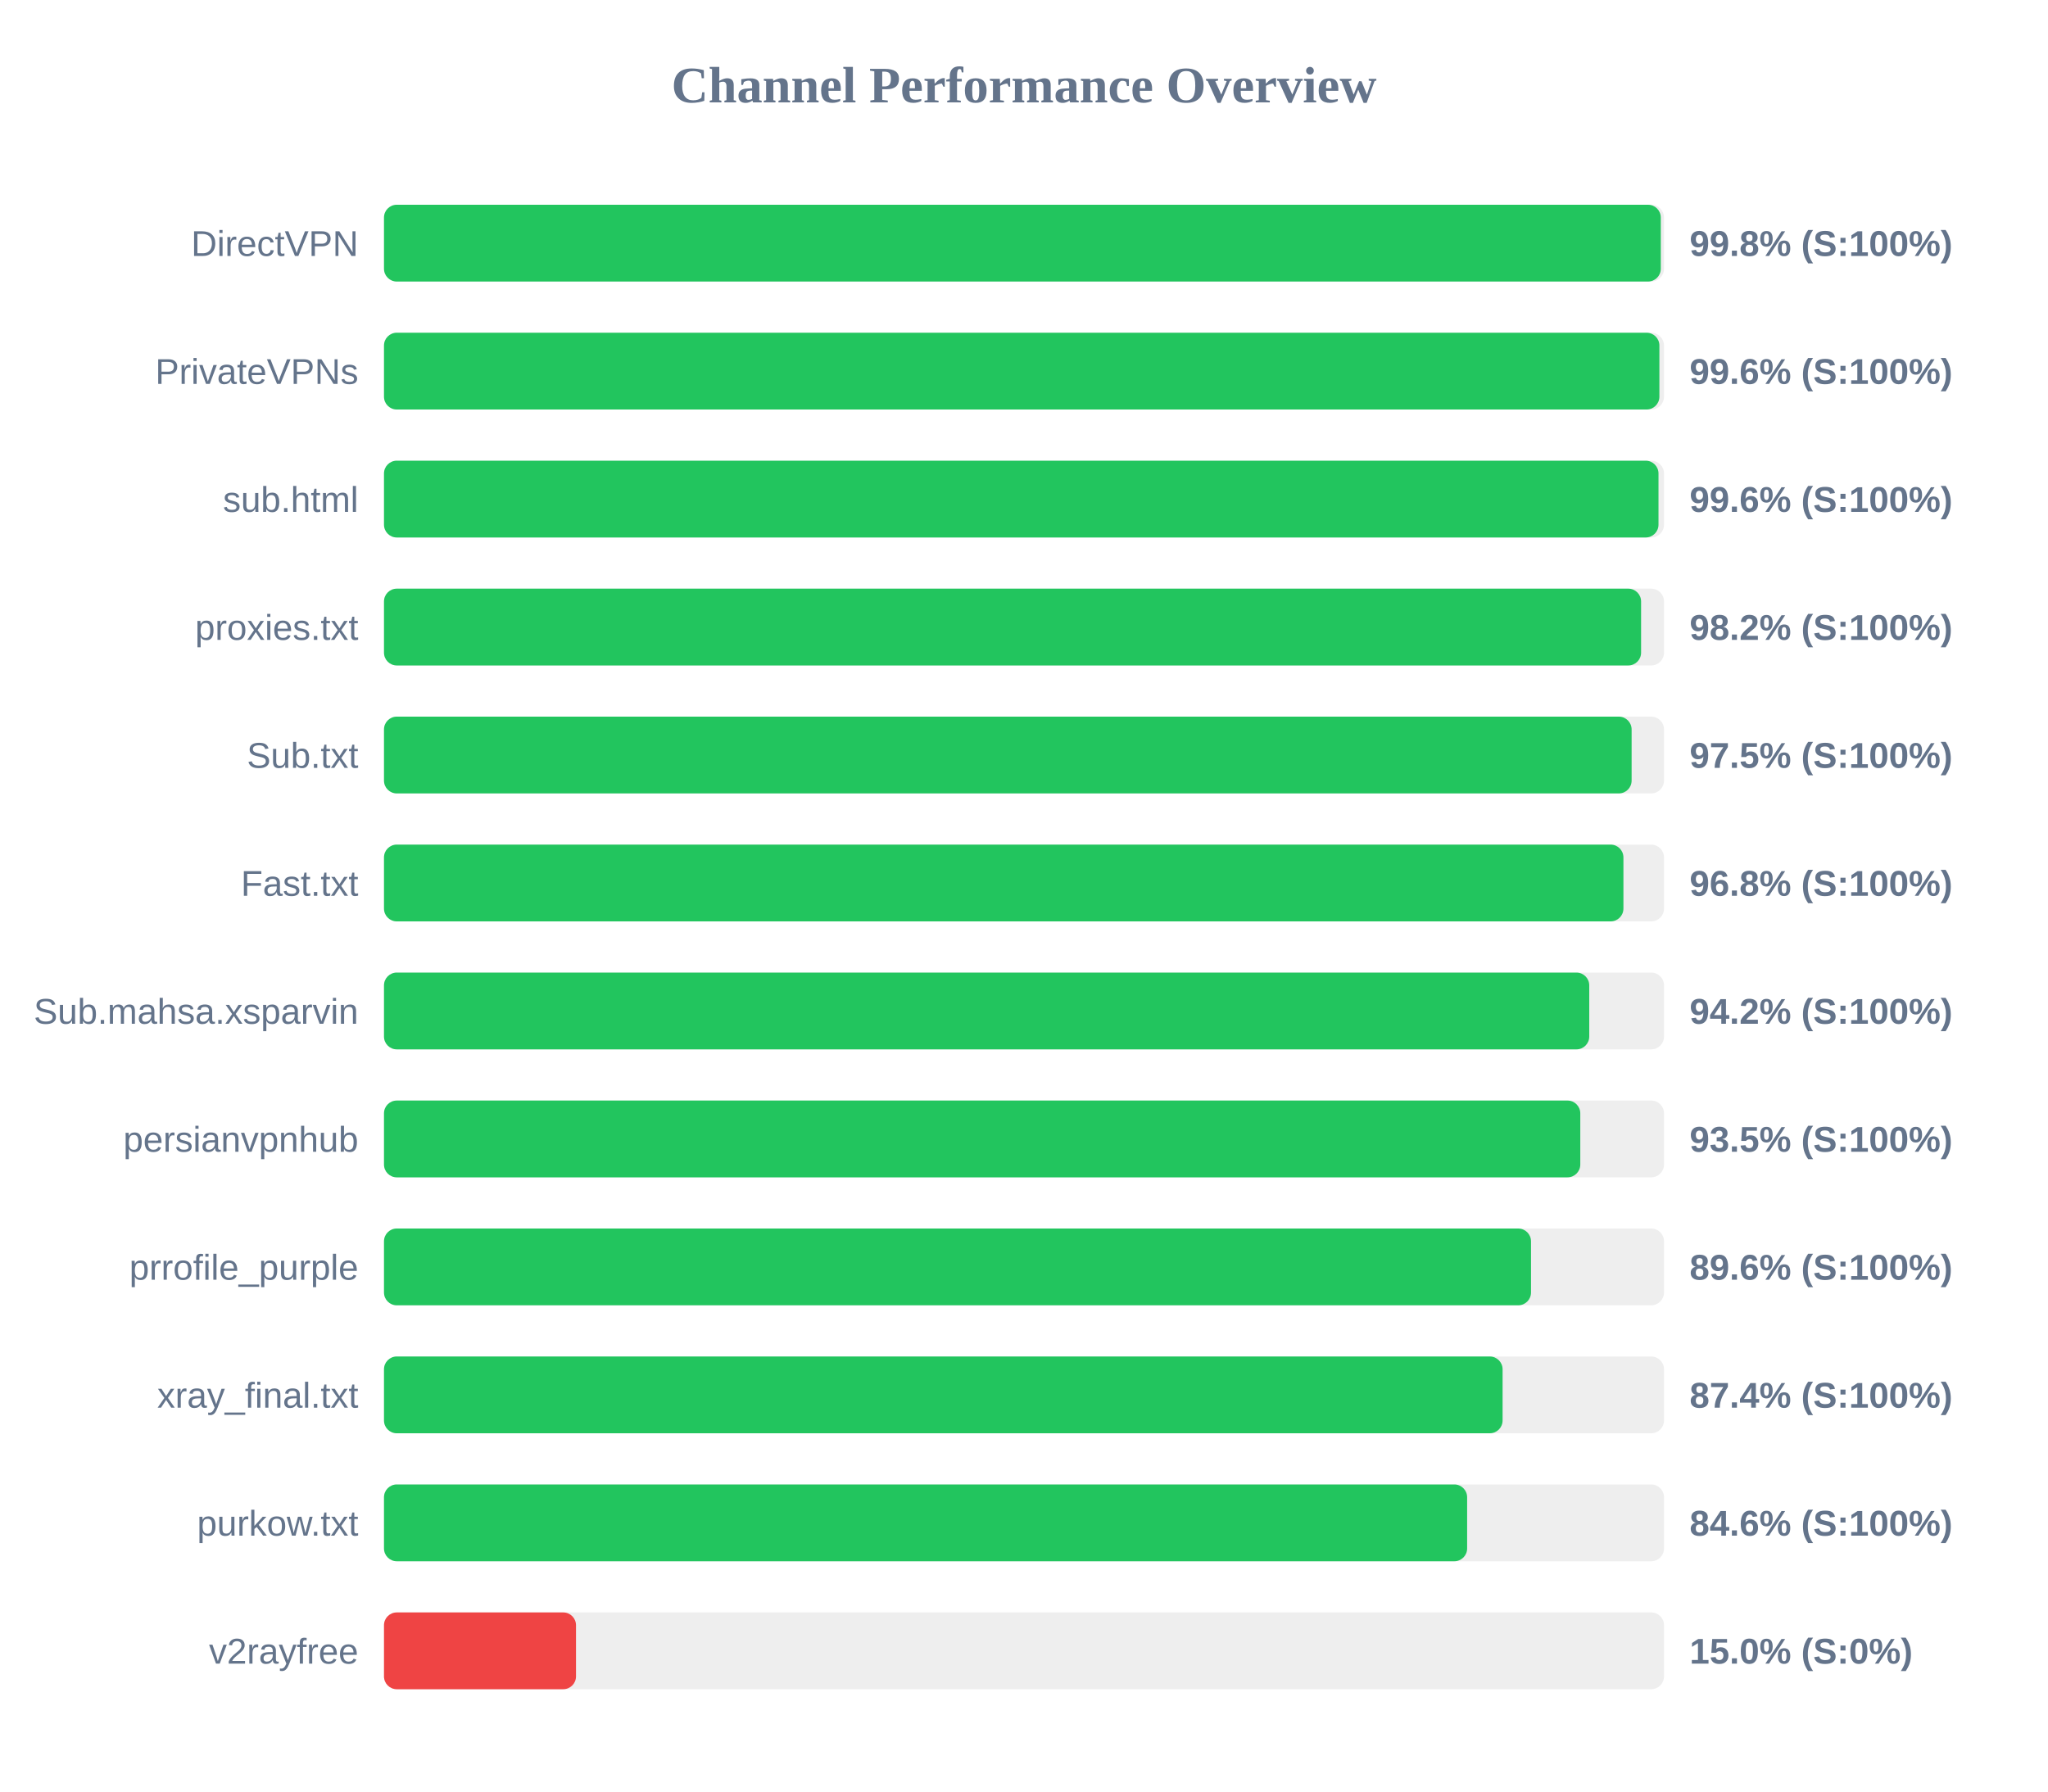
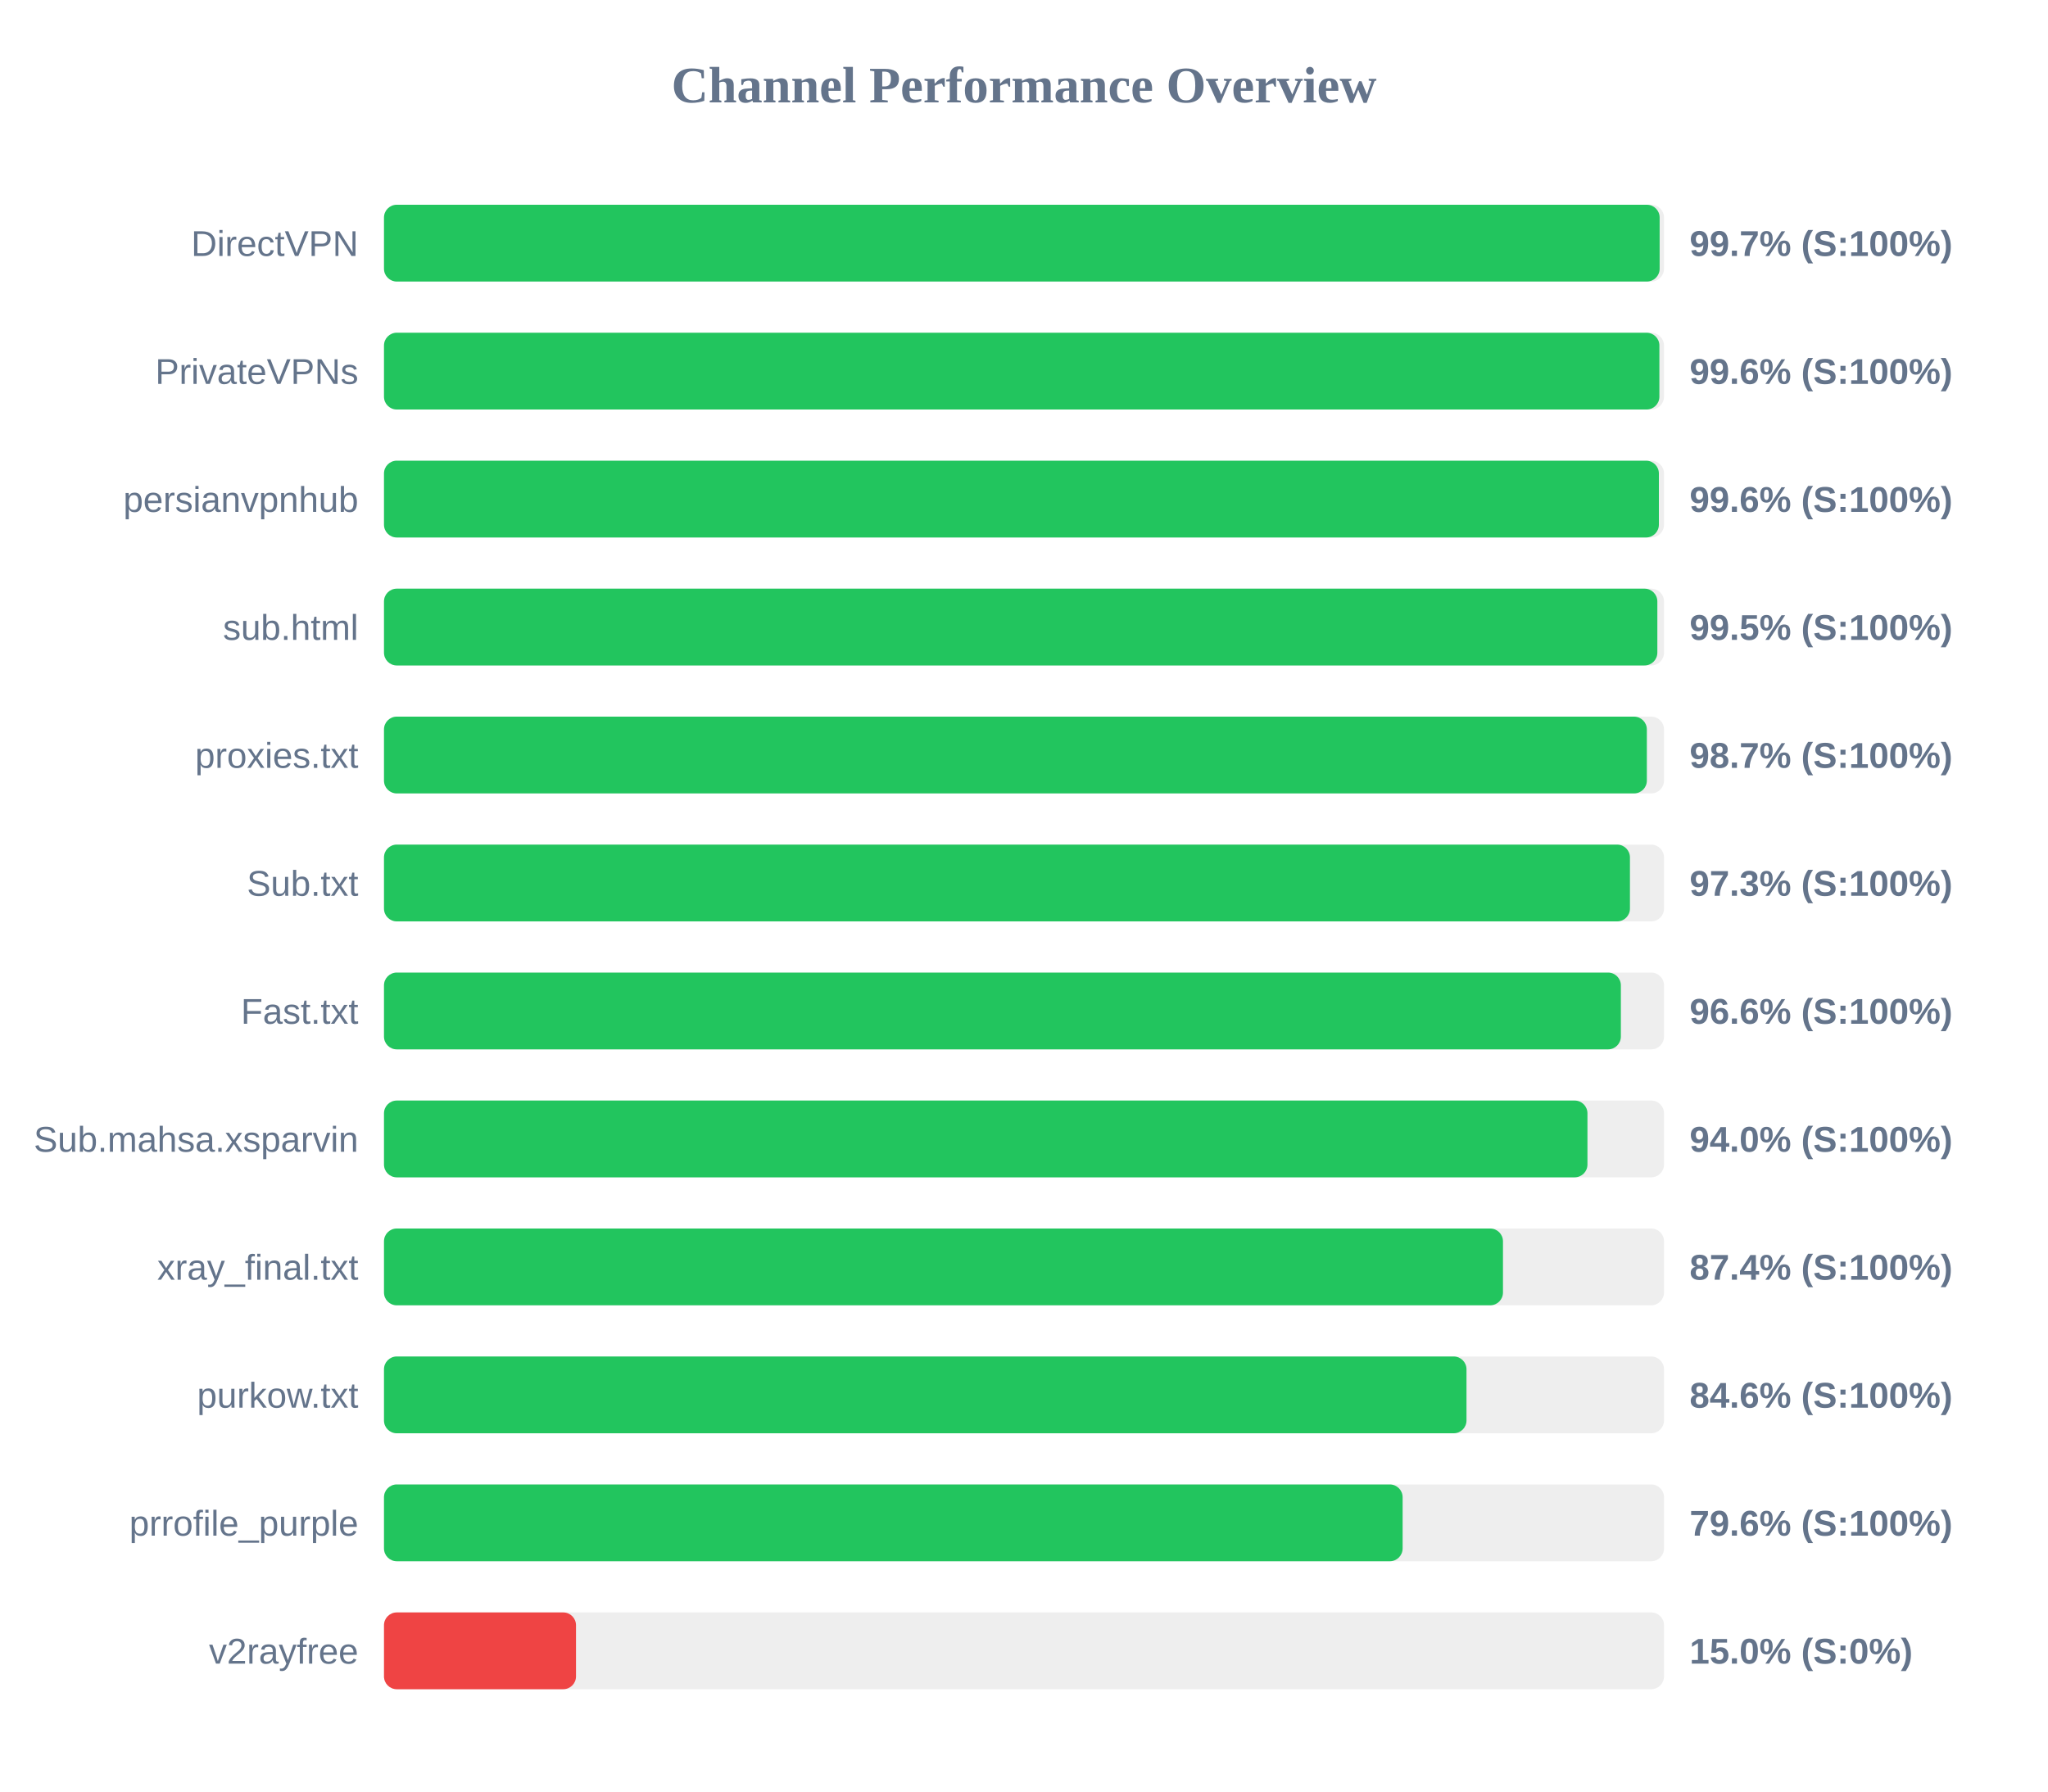
<svg xmlns="http://www.w3.org/2000/svg" width="800" height="700" version="1.1">
  <style>
        .row { font: 14px Arial; fill: #64748b; }
        .score { font: bold 14px Arial; fill: #64748b; }
    </style>
  <text x="400" y="40" text-anchor="middle" font-size="20px" font-weight="bold" fill="#64748b">Channel Performance Overview</text>
  <rect x="150" y="80" width="500" height="30" fill="#eee" rx="5" />
-   <rect x="150" y="80" width="498.75" height="30" fill="#22c55e" rx="5" />
+   <rect x="150" y="80" width="498.3" height="30" fill="#22c55e" rx="5" />
  <text x="140" y="100" text-anchor="end" class="row">DirectVPN</text>
-   <text x="660" y="100" text-anchor="start" class="score">99.8% (S:100%)</text>
+   <text x="660" y="100" text-anchor="start" class="score">99.7% (S:100%)</text>
  <rect x="150" y="130" width="500" height="30" fill="#eee" rx="5" />
  <rect x="150" y="130" width="498.2" height="30" fill="#22c55e" rx="5" />
  <text x="140" y="150" text-anchor="end" class="row">PrivateVPNs</text>
  <text x="660" y="150" text-anchor="start" class="score">99.6% (S:100%)</text>
  <rect x="150" y="180" width="500" height="30" fill="#eee" rx="5" />
-   <rect x="150" y="180" width="497.85" height="30" fill="#22c55e" rx="5" />
-   <text x="140" y="200" text-anchor="end" class="row">sub.html</text>
+   <rect x="150" y="180" width="498.0" height="30" fill="#22c55e" rx="5" />
+   <text x="140" y="200" text-anchor="end" class="row">persianvpnhub</text>
  <text x="660" y="200" text-anchor="start" class="score">99.6% (S:100%)</text>
  <rect x="150" y="230" width="500" height="30" fill="#eee" rx="5" />
-   <rect x="150" y="230" width="491.05" height="30" fill="#22c55e" rx="5" />
-   <text x="140" y="250" text-anchor="end" class="row">proxies.txt</text>
-   <text x="660" y="250" text-anchor="start" class="score">98.2% (S:100%)</text>
+   <rect x="150" y="230" width="497.4" height="30" fill="#22c55e" rx="5" />
+   <text x="140" y="250" text-anchor="end" class="row">sub.html</text>
+   <text x="660" y="250" text-anchor="start" class="score">99.5% (S:100%)</text>
  <rect x="150" y="280" width="500" height="30" fill="#eee" rx="5" />
-   <rect x="150" y="280" width="487.35" height="30" fill="#22c55e" rx="5" />
-   <text x="140" y="300" text-anchor="end" class="row">Sub.txt</text>
-   <text x="660" y="300" text-anchor="start" class="score">97.5% (S:100%)</text>
+   <rect x="150" y="280" width="493.3" height="30" fill="#22c55e" rx="5" />
+   <text x="140" y="300" text-anchor="end" class="row">proxies.txt</text>
+   <text x="660" y="300" text-anchor="start" class="score">98.7% (S:100%)</text>
  <rect x="150" y="330" width="500" height="30" fill="#eee" rx="5" />
-   <rect x="150" y="330" width="484.15" height="30" fill="#22c55e" rx="5" />
-   <text x="140" y="350" text-anchor="end" class="row">Fast.txt</text>
-   <text x="660" y="350" text-anchor="start" class="score">96.8% (S:100%)</text>
+   <rect x="150" y="330" width="486.7" height="30" fill="#22c55e" rx="5" />
+   <text x="140" y="350" text-anchor="end" class="row">Sub.txt</text>
+   <text x="660" y="350" text-anchor="start" class="score">97.3% (S:100%)</text>
  <rect x="150" y="380" width="500" height="30" fill="#eee" rx="5" />
-   <rect x="150" y="380" width="470.8" height="30" fill="#22c55e" rx="5" />
-   <text x="140" y="400" text-anchor="end" class="row">Sub.mahsa.xsparvin</text>
-   <text x="660" y="400" text-anchor="start" class="score">94.2% (S:100%)</text>
+   <rect x="150" y="380" width="483.15" height="30" fill="#22c55e" rx="5" />
+   <text x="140" y="400" text-anchor="end" class="row">Fast.txt</text>
+   <text x="660" y="400" text-anchor="start" class="score">96.6% (S:100%)</text>
  <rect x="150" y="430" width="500" height="30" fill="#eee" rx="5" />
-   <rect x="150" y="430" width="467.3" height="30" fill="#22c55e" rx="5" />
-   <text x="140" y="450" text-anchor="end" class="row">persianvpnhub</text>
-   <text x="660" y="450" text-anchor="start" class="score">93.5% (S:100%)</text>
+   <rect x="150" y="430" width="470.1" height="30" fill="#22c55e" rx="5" />
+   <text x="140" y="450" text-anchor="end" class="row">Sub.mahsa.xsparvin</text>
+   <text x="660" y="450" text-anchor="start" class="score">94.0% (S:100%)</text>
  <rect x="150" y="480" width="500" height="30" fill="#eee" rx="5" />
-   <rect x="150" y="480" width="448.05" height="30" fill="#22c55e" rx="5" />
-   <text x="140" y="500" text-anchor="end" class="row">prrofile_purple</text>
-   <text x="660" y="500" text-anchor="start" class="score">89.6% (S:100%)</text>
+   <rect x="150" y="480" width="437.1" height="30" fill="#22c55e" rx="5" />
+   <text x="140" y="500" text-anchor="end" class="row">xray_final.txt</text>
+   <text x="660" y="500" text-anchor="start" class="score">87.4% (S:100%)</text>
  <rect x="150" y="530" width="500" height="30" fill="#eee" rx="5" />
-   <rect x="150" y="530" width="436.95" height="30" fill="#22c55e" rx="5" />
-   <text x="140" y="550" text-anchor="end" class="row">xray_final.txt</text>
-   <text x="660" y="550" text-anchor="start" class="score">87.4% (S:100%)</text>
+   <rect x="150" y="530" width="422.85" height="30" fill="#22c55e" rx="5" />
+   <text x="140" y="550" text-anchor="end" class="row">purkow.txt</text>
+   <text x="660" y="550" text-anchor="start" class="score">84.6% (S:100%)</text>
  <rect x="150" y="580" width="500" height="30" fill="#eee" rx="5" />
-   <rect x="150" y="580" width="423.1" height="30" fill="#22c55e" rx="5" />
-   <text x="140" y="600" text-anchor="end" class="row">purkow.txt</text>
-   <text x="660" y="600" text-anchor="start" class="score">84.6% (S:100%)</text>
+   <rect x="150" y="580" width="397.9" height="30" fill="#22c55e" rx="5" />
+   <text x="140" y="600" text-anchor="end" class="row">prrofile_purple</text>
+   <text x="660" y="600" text-anchor="start" class="score">79.6% (S:100%)</text>
  <rect x="150" y="630" width="500" height="30" fill="#eee" rx="5" />
  <rect x="150" y="630" width="75.0" height="30" fill="#ef4444" rx="5" />
  <text x="140" y="650" text-anchor="end" class="row">v2rayfree</text>
  <text x="660" y="650" text-anchor="start" class="score">15.0% (S:0%)</text>
</svg>
